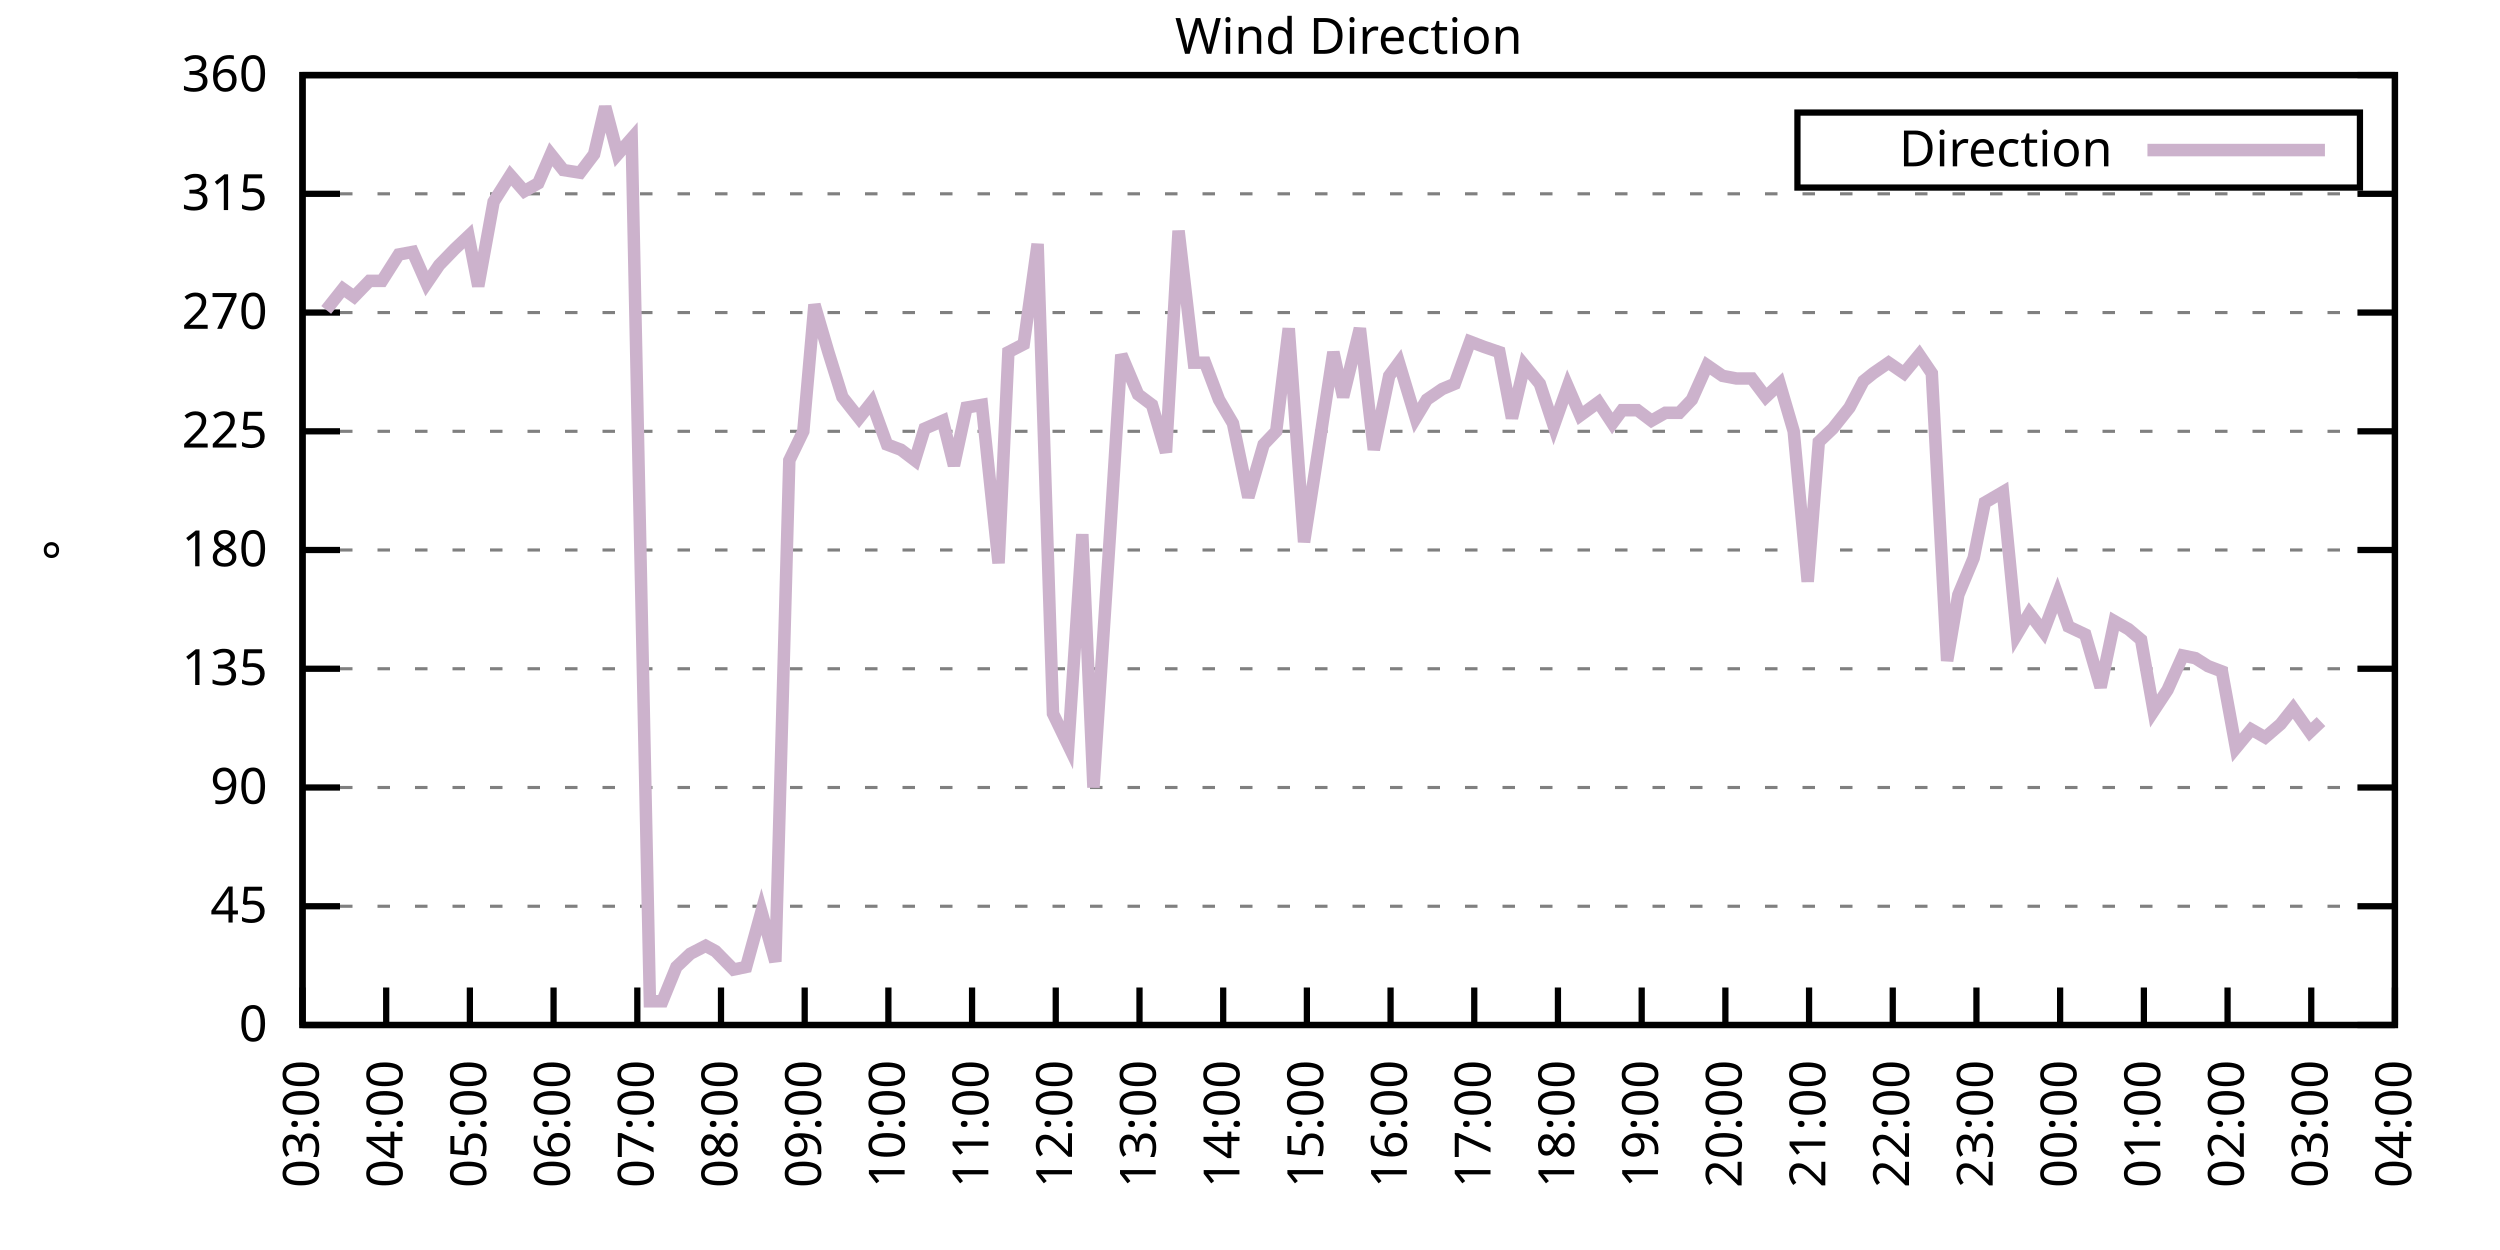
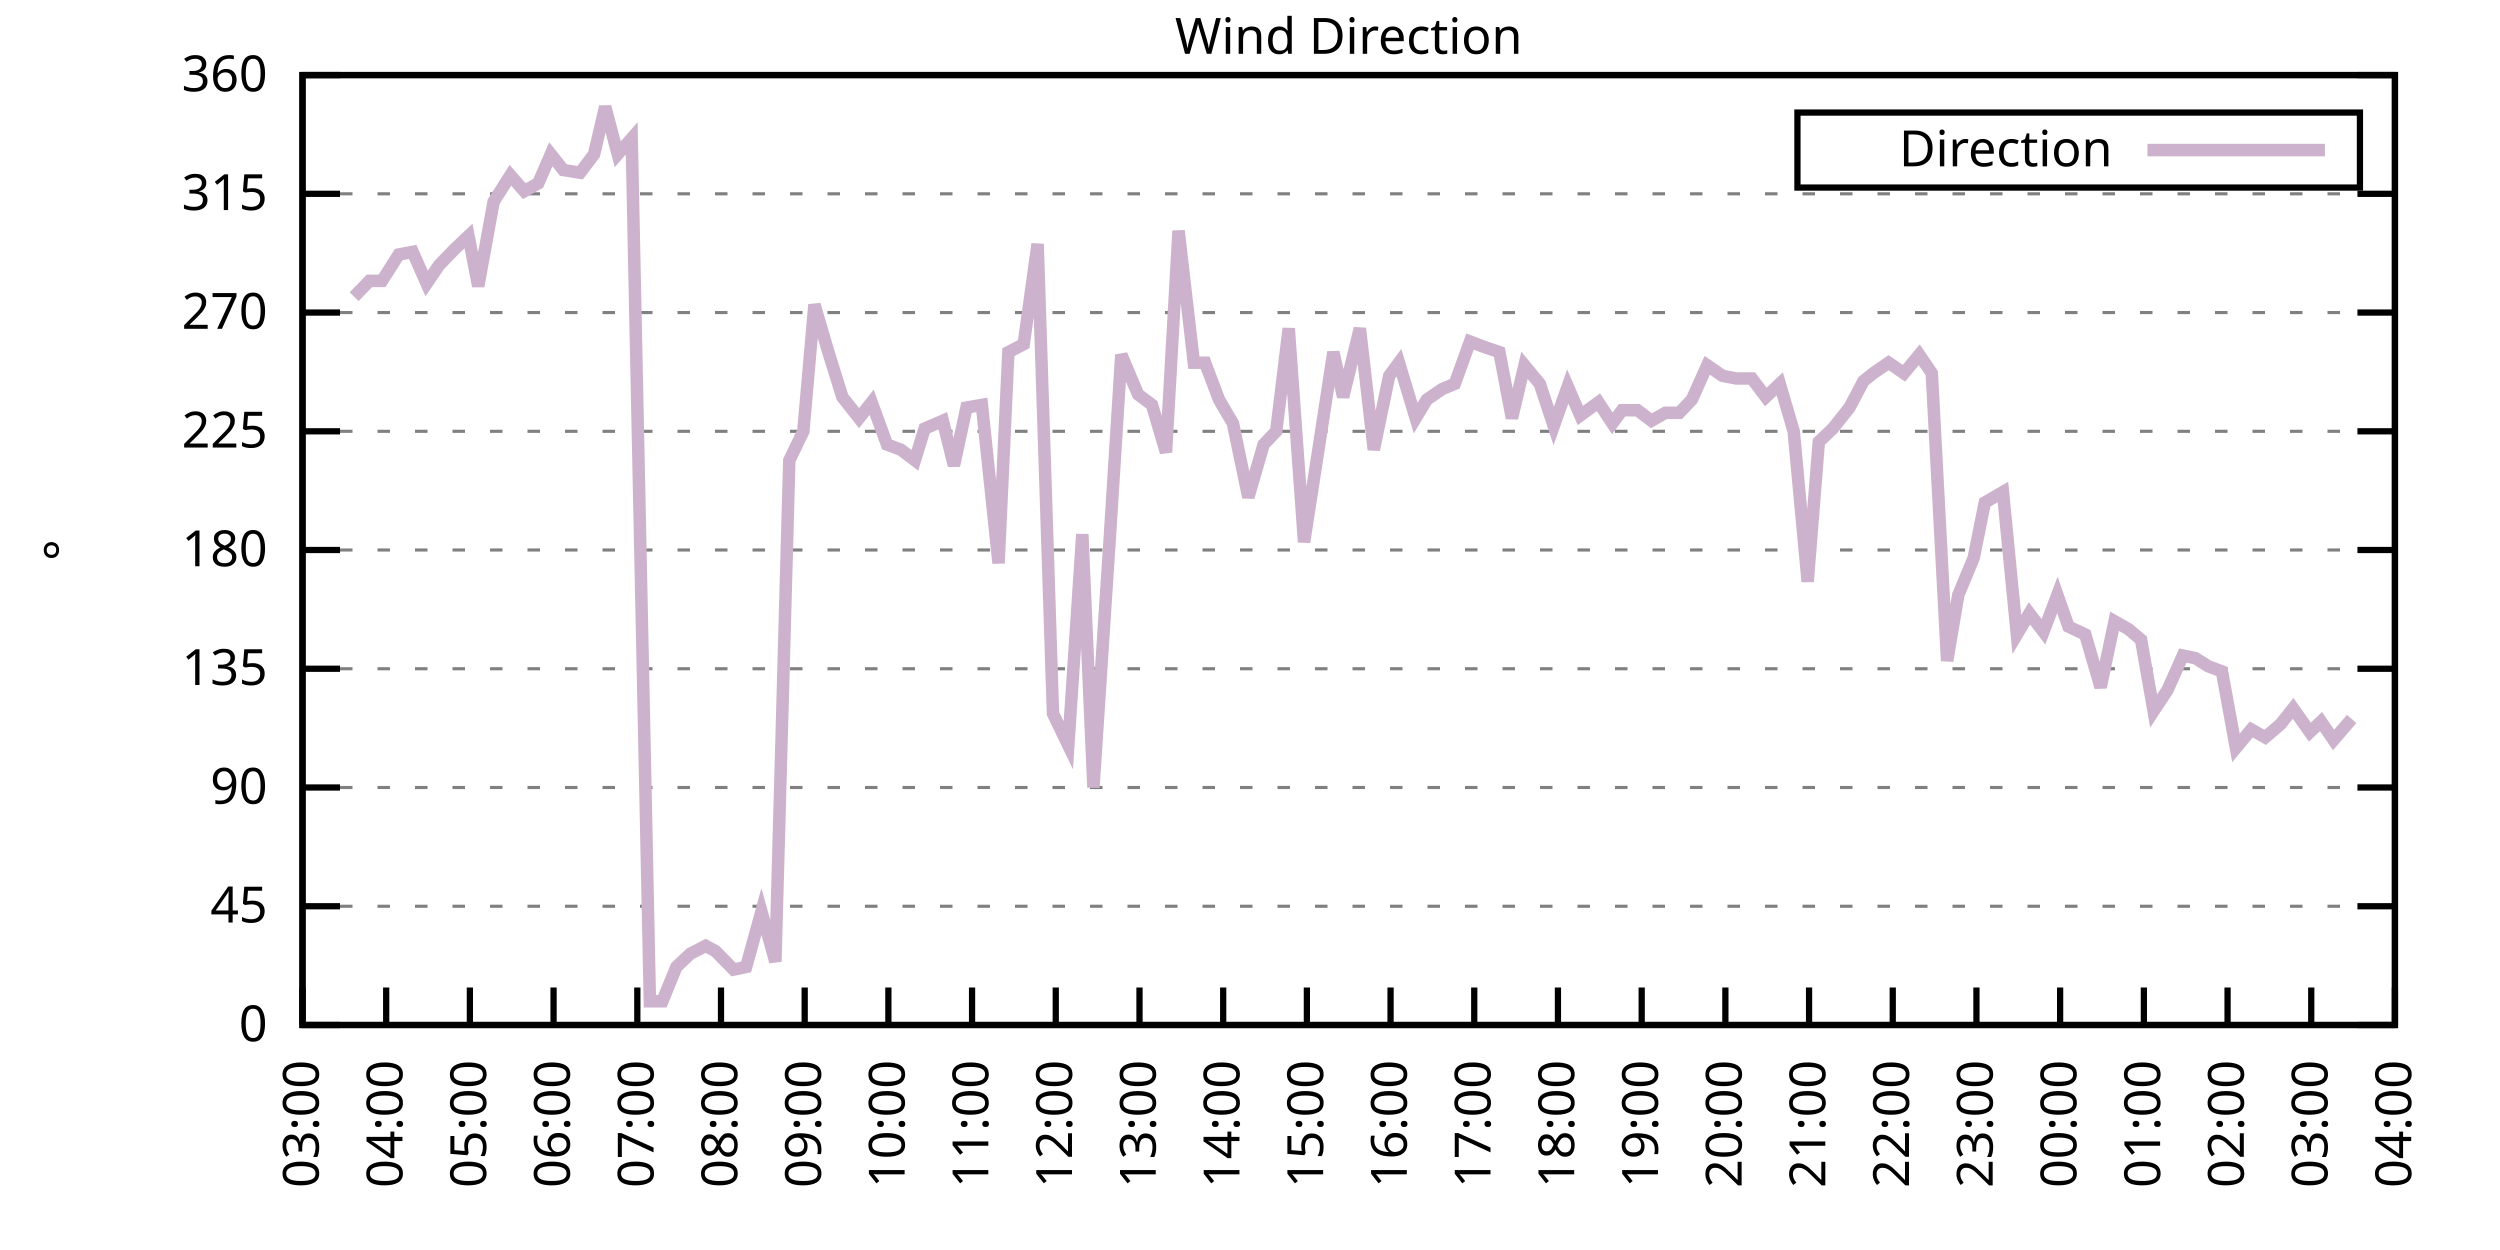
<svg xmlns="http://www.w3.org/2000/svg" xmlns:xlink="http://www.w3.org/1999/xlink" width="400" height="200" viewBox="0 0 400 200">
  <g id="gnuplot_canvas">
    <rect x="0" y="0" width="400" height="200" fill="none" />
    <defs>
      <circle id="gpDot" r="0.5" stroke-width="0.5" stroke="currentColor" />
      <path id="gpPt0" stroke-width="0.333" stroke="currentColor" d="M-1,0 h2 M0,-1 v2" />
      <path id="gpPt1" stroke-width="0.333" stroke="currentColor" d="M-1,-1 L1,1 M1,-1 L-1,1" />
      <path id="gpPt2" stroke-width="0.333" stroke="currentColor" d="M-1,0 L1,0 M0,-1 L0,1 M-1,-1 L1,1 M-1,1 L1,-1" />
      <rect id="gpPt3" stroke-width="0.333" stroke="currentColor" x="-1" y="-1" width="2" height="2" />
      <rect id="gpPt4" stroke-width="0.333" stroke="currentColor" fill="currentColor" x="-1" y="-1" width="2" height="2" />
      <circle id="gpPt5" stroke-width="0.333" stroke="currentColor" cx="0" cy="0" r="1" />
      <use xlink:href="#gpPt5" id="gpPt6" fill="currentColor" stroke="none" />
      <path id="gpPt7" stroke-width="0.333" stroke="currentColor" d="M0,-1.33 L-1.33,0.67 L1.33,0.67 z" />
      <use xlink:href="#gpPt7" id="gpPt8" fill="currentColor" stroke="none" />
      <use xlink:href="#gpPt7" id="gpPt9" stroke="currentColor" transform="rotate(180)" />
      <use xlink:href="#gpPt9" id="gpPt10" fill="currentColor" stroke="none" />
      <use xlink:href="#gpPt3" id="gpPt11" stroke="currentColor" transform="rotate(45)" />
      <use xlink:href="#gpPt11" id="gpPt12" fill="currentColor" stroke="none" />
      <path id="gpPt13" stroke-width="0.333" stroke="currentColor" d="M0,1.330 L1.265,0.411 L0.782,-1.067 L-0.782,-1.076 L-1.265,0.411 z" />
      <use xlink:href="#gpPt13" id="gpPt14" fill="currentColor" stroke="none" />
      <filter id="textbox" filterUnits="objectBoundingBox" x="0" y="0" height="1" width="1">
        <feFlood flood-color="white" flood-opacity="1" result="bgnd" />
        <feComposite in="SourceGraphic" in2="bgnd" operator="atop" />
      </filter>
      <filter id="greybox" filterUnits="objectBoundingBox" x="0" y="0" height="1" width="1">
        <feFlood flood-color="lightgrey" flood-opacity="1" result="grey" />
        <feComposite in="SourceGraphic" in2="grey" operator="atop" />
      </filter>
    </defs>
    <g fill="none" color="white" stroke="currentColor" stroke-width="1.00" stroke-linecap="butt" stroke-linejoin="miter">
</g>
    <g fill="none" color="black" stroke="currentColor" stroke-width="1.00" stroke-linecap="butt" stroke-linejoin="miter">
      <g stroke="none" shape-rendering="crispEdges">
        <polygon fill="rgb(255, 255, 255)" points="48.40,164.00 383.18,164.00 383.18,12.02 48.40,12.02 " />
      </g>
    </g>
    <g fill="none" color="black" stroke="currentColor" stroke-width="1.00" stroke-linecap="butt" stroke-linejoin="miter">
</g>
    <g fill="none" color="black" stroke="black" stroke-width="0.50" stroke-linecap="butt" stroke-linejoin="miter">
</g>
    <g fill="none" color="gray" stroke="currentColor" stroke-width="0.50" stroke-linecap="butt" stroke-linejoin="miter">
      <path stroke="gray" stroke-dasharray="2,4" class="gridline" d="M48.40,164.00 L383.19,164.00  " />
    </g>
    <g fill="none" color="gray" stroke="gray" stroke-width="1.00" stroke-linecap="butt" stroke-linejoin="miter">
</g>
    <g fill="none" color="black" stroke="currentColor" stroke-width="1.00" stroke-linecap="butt" stroke-linejoin="miter">
      <path stroke="black" d="M48.40,164.00 L54.40,164.00 M383.19,164.00 L377.19,164.00  " />
      <g transform="translate(42.80,166.60)" stroke="none" fill="black" font-family="Sans" font-size="8.00" text-anchor="end">
        <text>
          <tspan font-family="Sans"> 0</tspan>
        </text>
      </g>
    </g>
    <g fill="none" color="black" stroke="currentColor" stroke-width="1.00" stroke-linecap="butt" stroke-linejoin="miter">
</g>
    <g fill="none" color="black" stroke="black" stroke-width="0.50" stroke-linecap="butt" stroke-linejoin="miter">
</g>
    <g fill="none" color="gray" stroke="currentColor" stroke-width="0.50" stroke-linecap="butt" stroke-linejoin="miter">
      <path stroke="gray" stroke-dasharray="2,4" class="gridline" d="M48.40,145.00 L383.19,145.00  " />
    </g>
    <g fill="none" color="gray" stroke="gray" stroke-width="1.00" stroke-linecap="butt" stroke-linejoin="miter">
</g>
    <g fill="none" color="black" stroke="currentColor" stroke-width="1.00" stroke-linecap="butt" stroke-linejoin="miter">
      <path stroke="black" d="M48.40,145.00 L54.40,145.00 M383.19,145.00 L377.19,145.00  " />
      <g transform="translate(42.80,147.60)" stroke="none" fill="black" font-family="Sans" font-size="8.00" text-anchor="end">
        <text>
          <tspan font-family="Sans"> 45</tspan>
        </text>
      </g>
    </g>
    <g fill="none" color="black" stroke="currentColor" stroke-width="1.00" stroke-linecap="butt" stroke-linejoin="miter">
</g>
    <g fill="none" color="black" stroke="black" stroke-width="0.50" stroke-linecap="butt" stroke-linejoin="miter">
</g>
    <g fill="none" color="gray" stroke="currentColor" stroke-width="0.50" stroke-linecap="butt" stroke-linejoin="miter">
      <path stroke="gray" stroke-dasharray="2,4" class="gridline" d="M48.40,126.00 L383.19,126.00  " />
    </g>
    <g fill="none" color="gray" stroke="gray" stroke-width="1.00" stroke-linecap="butt" stroke-linejoin="miter">
</g>
    <g fill="none" color="black" stroke="currentColor" stroke-width="1.00" stroke-linecap="butt" stroke-linejoin="miter">
      <path stroke="black" d="M48.40,126.00 L54.40,126.00 M383.19,126.00 L377.19,126.00  " />
      <g transform="translate(42.80,128.60)" stroke="none" fill="black" font-family="Sans" font-size="8.00" text-anchor="end">
        <text>
          <tspan font-family="Sans"> 90</tspan>
        </text>
      </g>
    </g>
    <g fill="none" color="black" stroke="currentColor" stroke-width="1.00" stroke-linecap="butt" stroke-linejoin="miter">
</g>
    <g fill="none" color="black" stroke="black" stroke-width="0.50" stroke-linecap="butt" stroke-linejoin="miter">
</g>
    <g fill="none" color="gray" stroke="currentColor" stroke-width="0.50" stroke-linecap="butt" stroke-linejoin="miter">
      <path stroke="gray" stroke-dasharray="2,4" class="gridline" d="M48.40,107.00 L383.19,107.00  " />
    </g>
    <g fill="none" color="gray" stroke="gray" stroke-width="1.00" stroke-linecap="butt" stroke-linejoin="miter">
</g>
    <g fill="none" color="black" stroke="currentColor" stroke-width="1.00" stroke-linecap="butt" stroke-linejoin="miter">
      <path stroke="black" d="M48.40,107.00 L54.40,107.00 M383.19,107.00 L377.19,107.00  " />
      <g transform="translate(42.80,109.60)" stroke="none" fill="black" font-family="Sans" font-size="8.00" text-anchor="end">
        <text>
          <tspan font-family="Sans"> 135</tspan>
        </text>
      </g>
    </g>
    <g fill="none" color="black" stroke="currentColor" stroke-width="1.00" stroke-linecap="butt" stroke-linejoin="miter">
</g>
    <g fill="none" color="black" stroke="black" stroke-width="0.50" stroke-linecap="butt" stroke-linejoin="miter">
</g>
    <g fill="none" color="gray" stroke="currentColor" stroke-width="0.50" stroke-linecap="butt" stroke-linejoin="miter">
      <path stroke="gray" stroke-dasharray="2,4" class="gridline" d="M48.40,88.00 L383.19,88.00  " />
    </g>
    <g fill="none" color="gray" stroke="gray" stroke-width="1.00" stroke-linecap="butt" stroke-linejoin="miter">
</g>
    <g fill="none" color="black" stroke="currentColor" stroke-width="1.00" stroke-linecap="butt" stroke-linejoin="miter">
      <path stroke="black" d="M48.40,88.00 L54.40,88.00 M383.19,88.00 L377.19,88.00  " />
      <g transform="translate(42.80,90.60)" stroke="none" fill="black" font-family="Sans" font-size="8.00" text-anchor="end">
        <text>
          <tspan font-family="Sans"> 180</tspan>
        </text>
      </g>
    </g>
    <g fill="none" color="black" stroke="currentColor" stroke-width="1.00" stroke-linecap="butt" stroke-linejoin="miter">
</g>
    <g fill="none" color="black" stroke="black" stroke-width="0.50" stroke-linecap="butt" stroke-linejoin="miter">
</g>
    <g fill="none" color="gray" stroke="currentColor" stroke-width="0.50" stroke-linecap="butt" stroke-linejoin="miter">
      <path stroke="gray" stroke-dasharray="2,4" class="gridline" d="M48.40,69.01 L383.19,69.01  " />
    </g>
    <g fill="none" color="gray" stroke="gray" stroke-width="1.00" stroke-linecap="butt" stroke-linejoin="miter">
</g>
    <g fill="none" color="black" stroke="currentColor" stroke-width="1.00" stroke-linecap="butt" stroke-linejoin="miter">
      <path stroke="black" d="M48.40,69.01 L54.40,69.01 M383.19,69.01 L377.19,69.01  " />
      <g transform="translate(42.80,71.61)" stroke="none" fill="black" font-family="Sans" font-size="8.00" text-anchor="end">
        <text>
          <tspan font-family="Sans"> 225</tspan>
        </text>
      </g>
    </g>
    <g fill="none" color="black" stroke="currentColor" stroke-width="1.00" stroke-linecap="butt" stroke-linejoin="miter">
</g>
    <g fill="none" color="black" stroke="black" stroke-width="0.50" stroke-linecap="butt" stroke-linejoin="miter">
</g>
    <g fill="none" color="gray" stroke="currentColor" stroke-width="0.50" stroke-linecap="butt" stroke-linejoin="miter">
      <path stroke="gray" stroke-dasharray="2,4" class="gridline" d="M48.40,50.01 L383.19,50.01  " />
    </g>
    <g fill="none" color="gray" stroke="gray" stroke-width="1.00" stroke-linecap="butt" stroke-linejoin="miter">
</g>
    <g fill="none" color="black" stroke="currentColor" stroke-width="1.00" stroke-linecap="butt" stroke-linejoin="miter">
      <path stroke="black" d="M48.40,50.01 L54.40,50.01 M383.19,50.01 L377.19,50.01  " />
      <g transform="translate(42.80,52.61)" stroke="none" fill="black" font-family="Sans" font-size="8.00" text-anchor="end">
        <text>
          <tspan font-family="Sans"> 270</tspan>
        </text>
      </g>
    </g>
    <g fill="none" color="black" stroke="currentColor" stroke-width="1.00" stroke-linecap="butt" stroke-linejoin="miter">
</g>
    <g fill="none" color="black" stroke="black" stroke-width="0.50" stroke-linecap="butt" stroke-linejoin="miter">
</g>
    <g fill="none" color="gray" stroke="currentColor" stroke-width="0.50" stroke-linecap="butt" stroke-linejoin="miter">
      <path stroke="gray" stroke-dasharray="2,4" class="gridline" d="M48.40,31.01 L383.19,31.01  " />
    </g>
    <g fill="none" color="gray" stroke="gray" stroke-width="1.00" stroke-linecap="butt" stroke-linejoin="miter">
</g>
    <g fill="none" color="black" stroke="currentColor" stroke-width="1.00" stroke-linecap="butt" stroke-linejoin="miter">
      <path stroke="black" d="M48.40,31.01 L54.40,31.01 M383.19,31.01 L377.19,31.01  " />
      <g transform="translate(42.80,33.61)" stroke="none" fill="black" font-family="Sans" font-size="8.00" text-anchor="end">
        <text>
          <tspan font-family="Sans"> 315</tspan>
        </text>
      </g>
    </g>
    <g fill="none" color="black" stroke="currentColor" stroke-width="1.00" stroke-linecap="butt" stroke-linejoin="miter">
</g>
    <g fill="none" color="black" stroke="black" stroke-width="0.50" stroke-linecap="butt" stroke-linejoin="miter">
</g>
    <g fill="none" color="gray" stroke="currentColor" stroke-width="0.50" stroke-linecap="butt" stroke-linejoin="miter">
      <path stroke="gray" stroke-dasharray="2,4" class="gridline" d="M48.40,12.01 L383.19,12.01  " />
    </g>
    <g fill="none" color="gray" stroke="gray" stroke-width="1.00" stroke-linecap="butt" stroke-linejoin="miter">
</g>
    <g fill="none" color="black" stroke="currentColor" stroke-width="1.00" stroke-linecap="butt" stroke-linejoin="miter">
      <path stroke="black" d="M48.40,12.01 L54.40,12.01 M383.19,12.01 L377.19,12.01  " />
      <g transform="translate(42.80,14.61)" stroke="none" fill="black" font-family="Sans" font-size="8.00" text-anchor="end">
        <text>
          <tspan font-family="Sans"> 360</tspan>
        </text>
      </g>
    </g>
    <g fill="none" color="black" stroke="currentColor" stroke-width="1.00" stroke-linecap="butt" stroke-linejoin="miter">
      <path stroke="black" d="M48.40,164.00 L48.40,158.00  " />
      <g transform="translate(51.00,169.60) rotate(270.00)" stroke="none" fill="black" font-family="Sans" font-size="8.00" text-anchor="end">
        <text>
          <tspan font-family="Sans">03:00</tspan>
        </text>
      </g>
    </g>
    <g fill="none" color="black" stroke="currentColor" stroke-width="1.00" stroke-linecap="butt" stroke-linejoin="miter">
      <path stroke="black" d="M61.79,164.00 L61.79,158.00  " />
      <g transform="translate(64.39,169.60) rotate(270.00)" stroke="none" fill="black" font-family="Sans" font-size="8.00" text-anchor="end">
        <text>
          <tspan font-family="Sans">04:00</tspan>
        </text>
      </g>
    </g>
    <g fill="none" color="black" stroke="currentColor" stroke-width="1.00" stroke-linecap="butt" stroke-linejoin="miter">
      <path stroke="black" d="M75.18,164.00 L75.18,158.00  " />
      <g transform="translate(77.78,169.60) rotate(270.00)" stroke="none" fill="black" font-family="Sans" font-size="8.00" text-anchor="end">
        <text>
          <tspan font-family="Sans">05:00</tspan>
        </text>
      </g>
    </g>
    <g fill="none" color="black" stroke="currentColor" stroke-width="1.00" stroke-linecap="butt" stroke-linejoin="miter">
      <path stroke="black" d="M88.57,164.00 L88.57,158.00  " />
      <g transform="translate(91.17,169.60) rotate(270.00)" stroke="none" fill="black" font-family="Sans" font-size="8.00" text-anchor="end">
        <text>
          <tspan font-family="Sans">06:00</tspan>
        </text>
      </g>
    </g>
    <g fill="none" color="black" stroke="currentColor" stroke-width="1.00" stroke-linecap="butt" stroke-linejoin="miter">
      <path stroke="black" d="M101.97,164.00 L101.97,158.00  " />
      <g transform="translate(104.57,169.60) rotate(270.00)" stroke="none" fill="black" font-family="Sans" font-size="8.00" text-anchor="end">
        <text>
          <tspan font-family="Sans">07:00</tspan>
        </text>
      </g>
    </g>
    <g fill="none" color="black" stroke="currentColor" stroke-width="1.00" stroke-linecap="butt" stroke-linejoin="miter">
      <path stroke="black" d="M115.36,164.00 L115.36,158.00  " />
      <g transform="translate(117.96,169.60) rotate(270.00)" stroke="none" fill="black" font-family="Sans" font-size="8.00" text-anchor="end">
        <text>
          <tspan font-family="Sans">08:00</tspan>
        </text>
      </g>
    </g>
    <g fill="none" color="black" stroke="currentColor" stroke-width="1.00" stroke-linecap="butt" stroke-linejoin="miter">
      <path stroke="black" d="M128.75,164.00 L128.75,158.00  " />
      <g transform="translate(131.35,169.60) rotate(270.00)" stroke="none" fill="black" font-family="Sans" font-size="8.00" text-anchor="end">
        <text>
          <tspan font-family="Sans">09:00</tspan>
        </text>
      </g>
    </g>
    <g fill="none" color="black" stroke="currentColor" stroke-width="1.00" stroke-linecap="butt" stroke-linejoin="miter">
      <path stroke="black" d="M142.14,164.00 L142.14,158.00  " />
      <g transform="translate(144.74,169.60) rotate(270.00)" stroke="none" fill="black" font-family="Sans" font-size="8.00" text-anchor="end">
        <text>
          <tspan font-family="Sans">10:00</tspan>
        </text>
      </g>
    </g>
    <g fill="none" color="black" stroke="currentColor" stroke-width="1.00" stroke-linecap="butt" stroke-linejoin="miter">
      <path stroke="black" d="M155.53,164.00 L155.53,158.00  " />
      <g transform="translate(158.13,169.60) rotate(270.00)" stroke="none" fill="black" font-family="Sans" font-size="8.00" text-anchor="end">
        <text>
          <tspan font-family="Sans">11:00</tspan>
        </text>
      </g>
    </g>
    <g fill="none" color="black" stroke="currentColor" stroke-width="1.00" stroke-linecap="butt" stroke-linejoin="miter">
      <path stroke="black" d="M168.92,164.00 L168.92,158.00  " />
      <g transform="translate(171.52,169.60) rotate(270.00)" stroke="none" fill="black" font-family="Sans" font-size="8.00" text-anchor="end">
        <text>
          <tspan font-family="Sans">12:00</tspan>
        </text>
      </g>
    </g>
    <g fill="none" color="black" stroke="currentColor" stroke-width="1.00" stroke-linecap="butt" stroke-linejoin="miter">
      <path stroke="black" d="M182.32,164.00 L182.32,158.00  " />
      <g transform="translate(184.92,169.60) rotate(270.00)" stroke="none" fill="black" font-family="Sans" font-size="8.00" text-anchor="end">
        <text>
          <tspan font-family="Sans">13:00</tspan>
        </text>
      </g>
    </g>
    <g fill="none" color="black" stroke="currentColor" stroke-width="1.00" stroke-linecap="butt" stroke-linejoin="miter">
      <path stroke="black" d="M195.71,164.00 L195.71,158.00  " />
      <g transform="translate(198.31,169.60) rotate(270.00)" stroke="none" fill="black" font-family="Sans" font-size="8.00" text-anchor="end">
        <text>
          <tspan font-family="Sans">14:00</tspan>
        </text>
      </g>
    </g>
    <g fill="none" color="black" stroke="currentColor" stroke-width="1.00" stroke-linecap="butt" stroke-linejoin="miter">
      <path stroke="black" d="M209.10,164.00 L209.10,158.00  " />
      <g transform="translate(211.70,169.60) rotate(270.00)" stroke="none" fill="black" font-family="Sans" font-size="8.00" text-anchor="end">
        <text>
          <tspan font-family="Sans">15:00</tspan>
        </text>
      </g>
    </g>
    <g fill="none" color="black" stroke="currentColor" stroke-width="1.00" stroke-linecap="butt" stroke-linejoin="miter">
      <path stroke="black" d="M222.49,164.00 L222.49,158.00  " />
      <g transform="translate(225.09,169.60) rotate(270.00)" stroke="none" fill="black" font-family="Sans" font-size="8.00" text-anchor="end">
        <text>
          <tspan font-family="Sans">16:00</tspan>
        </text>
      </g>
    </g>
    <g fill="none" color="black" stroke="currentColor" stroke-width="1.00" stroke-linecap="butt" stroke-linejoin="miter">
      <path stroke="black" d="M235.88,164.00 L235.88,158.00  " />
      <g transform="translate(238.48,169.60) rotate(270.00)" stroke="none" fill="black" font-family="Sans" font-size="8.00" text-anchor="end">
        <text>
          <tspan font-family="Sans">17:00</tspan>
        </text>
      </g>
    </g>
    <g fill="none" color="black" stroke="currentColor" stroke-width="1.00" stroke-linecap="butt" stroke-linejoin="miter">
      <path stroke="black" d="M249.27,164.00 L249.27,158.00  " />
      <g transform="translate(251.87,169.60) rotate(270.00)" stroke="none" fill="black" font-family="Sans" font-size="8.00" text-anchor="end">
        <text>
          <tspan font-family="Sans">18:00</tspan>
        </text>
      </g>
    </g>
    <g fill="none" color="black" stroke="currentColor" stroke-width="1.00" stroke-linecap="butt" stroke-linejoin="miter">
      <path stroke="black" d="M262.67,164.00 L262.67,158.00  " />
      <g transform="translate(265.27,169.60) rotate(270.00)" stroke="none" fill="black" font-family="Sans" font-size="8.00" text-anchor="end">
        <text>
          <tspan font-family="Sans">19:00</tspan>
        </text>
      </g>
    </g>
    <g fill="none" color="black" stroke="currentColor" stroke-width="1.00" stroke-linecap="butt" stroke-linejoin="miter">
      <path stroke="black" d="M276.06,164.00 L276.06,158.00  " />
      <g transform="translate(278.66,169.60) rotate(270.00)" stroke="none" fill="black" font-family="Sans" font-size="8.00" text-anchor="end">
        <text>
          <tspan font-family="Sans">20:00</tspan>
        </text>
      </g>
    </g>
    <g fill="none" color="black" stroke="currentColor" stroke-width="1.00" stroke-linecap="butt" stroke-linejoin="miter">
      <path stroke="black" d="M289.45,164.00 L289.45,158.00  " />
      <g transform="translate(292.05,169.60) rotate(270.00)" stroke="none" fill="black" font-family="Sans" font-size="8.00" text-anchor="end">
        <text>
          <tspan font-family="Sans">21:00</tspan>
        </text>
      </g>
    </g>
    <g fill="none" color="black" stroke="currentColor" stroke-width="1.00" stroke-linecap="butt" stroke-linejoin="miter">
      <path stroke="black" d="M302.84,164.00 L302.84,158.00  " />
      <g transform="translate(305.44,169.60) rotate(270.00)" stroke="none" fill="black" font-family="Sans" font-size="8.00" text-anchor="end">
        <text>
          <tspan font-family="Sans">22:00</tspan>
        </text>
      </g>
    </g>
    <g fill="none" color="black" stroke="currentColor" stroke-width="1.00" stroke-linecap="butt" stroke-linejoin="miter">
      <path stroke="black" d="M316.23,164.00 L316.23,158.00  " />
      <g transform="translate(318.83,169.60) rotate(270.00)" stroke="none" fill="black" font-family="Sans" font-size="8.00" text-anchor="end">
        <text>
          <tspan font-family="Sans">23:00</tspan>
        </text>
      </g>
    </g>
    <g fill="none" color="black" stroke="currentColor" stroke-width="1.00" stroke-linecap="butt" stroke-linejoin="miter">
      <path stroke="black" d="M329.62,164.00 L329.62,158.00  " />
      <g transform="translate(332.22,169.60) rotate(270.00)" stroke="none" fill="black" font-family="Sans" font-size="8.00" text-anchor="end">
        <text>
          <tspan font-family="Sans">00:00</tspan>
        </text>
      </g>
    </g>
    <g fill="none" color="black" stroke="currentColor" stroke-width="1.00" stroke-linecap="butt" stroke-linejoin="miter">
      <path stroke="black" d="M343.02,164.00 L343.02,158.00  " />
      <g transform="translate(345.62,169.60) rotate(270.00)" stroke="none" fill="black" font-family="Sans" font-size="8.00" text-anchor="end">
        <text>
          <tspan font-family="Sans">01:00</tspan>
        </text>
      </g>
    </g>
    <g fill="none" color="black" stroke="currentColor" stroke-width="1.00" stroke-linecap="butt" stroke-linejoin="miter">
      <path stroke="black" d="M356.41,164.00 L356.41,158.00  " />
      <g transform="translate(359.01,169.60) rotate(270.00)" stroke="none" fill="black" font-family="Sans" font-size="8.00" text-anchor="end">
        <text>
          <tspan font-family="Sans">02:00</tspan>
        </text>
      </g>
    </g>
    <g fill="none" color="black" stroke="currentColor" stroke-width="1.00" stroke-linecap="butt" stroke-linejoin="miter">
      <path stroke="black" d="M369.80,164.00 L369.80,158.00  " />
      <g transform="translate(372.40,169.60) rotate(270.00)" stroke="none" fill="black" font-family="Sans" font-size="8.00" text-anchor="end">
        <text>
          <tspan font-family="Sans">03:00</tspan>
        </text>
      </g>
    </g>
    <g fill="none" color="black" stroke="currentColor" stroke-width="1.00" stroke-linecap="butt" stroke-linejoin="miter">
      <path stroke="black" d="M383.19,164.00 L383.19,158.00  " />
      <g transform="translate(385.79,169.60) rotate(270.00)" stroke="none" fill="black" font-family="Sans" font-size="8.00" text-anchor="end">
        <text>
          <tspan font-family="Sans">04:00</tspan>
        </text>
      </g>
    </g>
    <g fill="none" color="black" stroke="currentColor" stroke-width="1.00" stroke-linecap="butt" stroke-linejoin="miter">
</g>
    <g fill="none" color="black" stroke="currentColor" stroke-width="1.00" stroke-linecap="butt" stroke-linejoin="miter">
      <path stroke="black" d="M48.40,12.01 L48.40,164.00 L383.19,164.00 L383.19,12.01 L48.40,12.01 Z  " />
    </g>
    <g fill="none" color="black" stroke="currentColor" stroke-width="1.00" stroke-linecap="butt" stroke-linejoin="miter">
</g>
    <g fill="none" color="black" stroke="currentColor" stroke-width="1.00" stroke-linecap="butt" stroke-linejoin="miter">
      <path stroke="black" d="M287.59,30.01 L287.59,18.01 L377.59,18.01 L377.59,30.01 L287.59,30.01 Z  " />
    </g>
    <g id="Wind_direction_plot_1">
      <g fill="none" color="white" stroke="black" stroke-width="2.00" stroke-linecap="butt" stroke-linejoin="miter">
</g>
      <g fill="none" color="black" stroke="currentColor" stroke-width="2.00" stroke-linecap="butt" stroke-linejoin="miter">
        <g transform="translate(337.99,26.61)" stroke="none" fill="black" font-family="Sans" font-size="8.00" text-anchor="end">
          <text>
            <tspan font-family="Sans">Direction</tspan>
          </text>
        </g>
      </g>
      <g fill="none" color="black" stroke="currentColor" stroke-width="2.00" stroke-linecap="butt" stroke-linejoin="miter">
-         <path stroke="rgb(204, 178, 204)" d="M343.59,24.01 L371.99,24.01 M52.19,49.59 L54.87,46.21 L56.66,47.47 L59.11,44.94 L61.12,44.94 L63.80,40.72   L66.03,40.30 L68.26,45.36 L70.27,42.41 L72.73,39.87 L74.96,37.76 L76.52,45.79 L78.98,32.28 L81.66,28.05   L83.89,30.59 L86.12,29.32 L88.13,24.68 L90.14,27.21 L92.82,27.63 L95.05,24.68 L96.83,17.08 L98.84,24.68   L101.07,22.14 L103.98,160.20 L105.98,160.20 L108.22,154.71 L110.45,152.60 L112.90,151.33 L114.47,152.18 L117.37,155.13   L119.38,154.71 L121.83,145.85 L124.06,153.87 L126.29,73.65 L128.53,69.01 L130.31,48.74 L132.54,56.34 L134.78,63.52   L137.45,66.90 L139.46,64.36 L141.92,71.12 L144.15,71.96 L146.38,73.65 L147.94,68.58 L150.85,67.32 L152.63,74.49   L154.64,65.21 L157.10,64.78 L159.77,90.12 L161.34,56.34 L163.79,55.07 L166.02,39.03 L168.48,114.18 L170.93,119.25   L173.17,85.47 L174.95,126.00 L177.63,85.05 L179.41,56.76 L182.09,63.10 L184.32,64.78 L186.56,72.38 L188.57,36.92   L191.02,58.03 L192.81,58.03 L195.04,63.94 L197.27,67.74 L199.73,79.56 L202.18,71.12 L204.19,69.01 L206.20,52.54   L208.65,86.74 L210.88,72.38 L213.34,56.34 L214.90,63.52 L217.58,52.54 L219.81,71.96 L222.27,60.14 L223.83,58.03   L226.51,66.90 L228.29,63.94 L230.75,62.25 L232.76,61.41 L235.21,54.65 L237.44,55.50 L239.90,56.34 L241.91,66.90   L243.92,58.45 L246.37,61.41 L248.60,68.16 L250.84,61.83 L252.85,66.47 L255.75,64.36 L257.98,67.74 L259.54,65.63   L262.00,65.63 L264.23,67.32 L266.46,66.05 L268.69,66.05 L270.70,63.94 L273.16,58.45 L275.61,60.14 L277.84,60.56   L280.30,60.56 L282.53,63.52 L284.76,61.41 L286.99,69.01 L289.23,93.07 L291.01,70.70 L293.24,68.58 L295.92,65.21   L298.15,60.98 L299.72,59.72 L302.17,58.03 L304.63,59.72 L307.08,56.76 L309.09,59.72 L311.54,105.74 L313.33,95.18   L315.79,89.27 L317.57,80.41 L320.47,78.72 L322.70,101.52 L324.71,98.14 L326.95,101.09 L329.18,95.18 L330.96,100.25   L333.64,101.52 L336.10,109.96 L338.33,99.40 L340.56,100.67 L342.57,102.36 L344.58,113.76 L346.81,110.38 L349.26,104.89   L351.27,105.31 L353.28,106.58 L355.51,107.43 L357.75,119.67 L360.20,116.71 L362.43,117.98 L364.89,115.87 L366.90,113.34   L369.58,117.14 L371.36,115.45  " />
+         <path stroke="rgb(204, 178, 204)" d="M343.59,24.01 L371.99,24.01 M56.66,47.47 L59.11,44.94 L61.12,44.94 L63.80,40.72 L66.03,40.30 L68.26,45.36   L70.27,42.41 L72.73,39.87 L74.96,37.76 L76.52,45.79 L78.98,32.28 L81.66,28.05 L83.89,30.59 L86.12,29.32   L88.13,24.68 L90.14,27.21 L92.82,27.63 L95.05,24.68 L96.83,17.08 L98.84,24.68 L101.07,22.14 L103.98,160.20   L105.98,160.20 L108.22,154.71 L110.45,152.60 L112.90,151.33 L114.47,152.18 L117.37,155.13 L119.38,154.71 L121.83,145.85   L124.06,153.87 L126.29,73.65 L128.53,69.01 L130.31,48.74 L132.54,56.34 L134.78,63.52 L137.45,66.90 L139.46,64.36   L141.92,71.12 L144.15,71.96 L146.38,73.65 L147.94,68.58 L150.85,67.32 L152.63,74.49 L154.64,65.21 L157.10,64.78   L159.77,90.12 L161.34,56.34 L163.79,55.07 L166.02,39.03 L168.48,114.18 L170.93,119.25 L173.17,85.47 L174.95,126.00   L177.63,85.05 L179.41,56.76 L182.09,63.10 L184.32,64.78 L186.56,72.38 L188.57,36.92 L191.02,58.03 L192.81,58.03   L195.04,63.94 L197.27,67.74 L199.73,79.56 L202.18,71.12 L204.19,69.01 L206.20,52.54 L208.65,86.74 L210.88,72.38   L213.34,56.34 L214.90,63.52 L217.58,52.54 L219.81,71.96 L222.27,60.14 L223.83,58.03 L226.51,66.90 L228.29,63.94   L230.75,62.25 L232.76,61.41 L235.21,54.65 L237.44,55.50 L239.90,56.34 L241.91,66.90 L243.92,58.45 L246.37,61.41   L248.60,68.16 L250.84,61.83 L252.85,66.47 L255.75,64.36 L257.98,67.74 L259.54,65.63 L262.00,65.63 L264.23,67.32   L266.46,66.05 L268.69,66.05 L270.70,63.94 L273.16,58.45 L275.61,60.14 L277.84,60.56 L280.30,60.56 L282.53,63.52   L284.76,61.41 L286.99,69.01 L289.23,93.07 L291.01,70.70 L293.24,68.58 L295.92,65.21 L298.15,60.98 L299.72,59.72   L302.17,58.03 L304.63,59.72 L307.08,56.76 L309.09,59.72 L311.54,105.74 L313.33,95.18 L315.79,89.27 L317.57,80.41   L320.47,78.72 L322.70,101.52 L324.71,98.14 L326.95,101.09 L329.18,95.18 L330.96,100.25 L333.64,101.52 L336.10,109.96   L338.33,99.40 L340.56,100.67 L342.57,102.36 L344.58,113.76 L346.81,110.38 L349.26,104.89 L351.27,105.31 L353.28,106.58   L355.51,107.43 L357.75,119.67 L360.20,116.71 L362.43,117.98 L364.89,115.87 L366.90,113.34 L369.58,117.14 L371.36,115.45   L373.37,118.40 L376.27,115.03  " />
      </g>
    </g>
    <g fill="none" color="black" stroke="currentColor" stroke-width="2.00" stroke-linecap="butt" stroke-linejoin="miter">
</g>
    <g fill="none" color="black" stroke="black" stroke-width="1.00" stroke-linecap="butt" stroke-linejoin="miter">
</g>
    <g fill="none" color="black" stroke="currentColor" stroke-width="1.00" stroke-linecap="butt" stroke-linejoin="miter">
      <path stroke="black" d="M48.40,12.01 L48.40,164.00 L383.19,164.00 L383.19,12.01 L48.40,12.01 Z  " />
      <g transform="translate(12.80,88.01) rotate(270.00)" stroke="none" fill="black" font-family="Sans" font-size="8.00" text-anchor="middle">
        <text>
          <tspan font-family="Sans">°</tspan>
        </text>
      </g>
    </g>
    <g fill="none" color="black" stroke="currentColor" stroke-width="1.00" stroke-linecap="butt" stroke-linejoin="miter">
</g>
    <g fill="none" color="black" stroke="currentColor" stroke-width="1.00" stroke-linecap="butt" stroke-linejoin="miter">
      <g transform="translate(215.79,8.61)" stroke="none" fill="black" font-family="Sans" font-size="8.00" text-anchor="middle">
        <text>
          <tspan font-family="Sans">Wind Direction</tspan>
        </text>
      </g>
    </g>
    <g fill="none" color="black" stroke="currentColor" stroke-width="1.00" stroke-linecap="butt" stroke-linejoin="miter">
</g>
  </g>
</svg>
